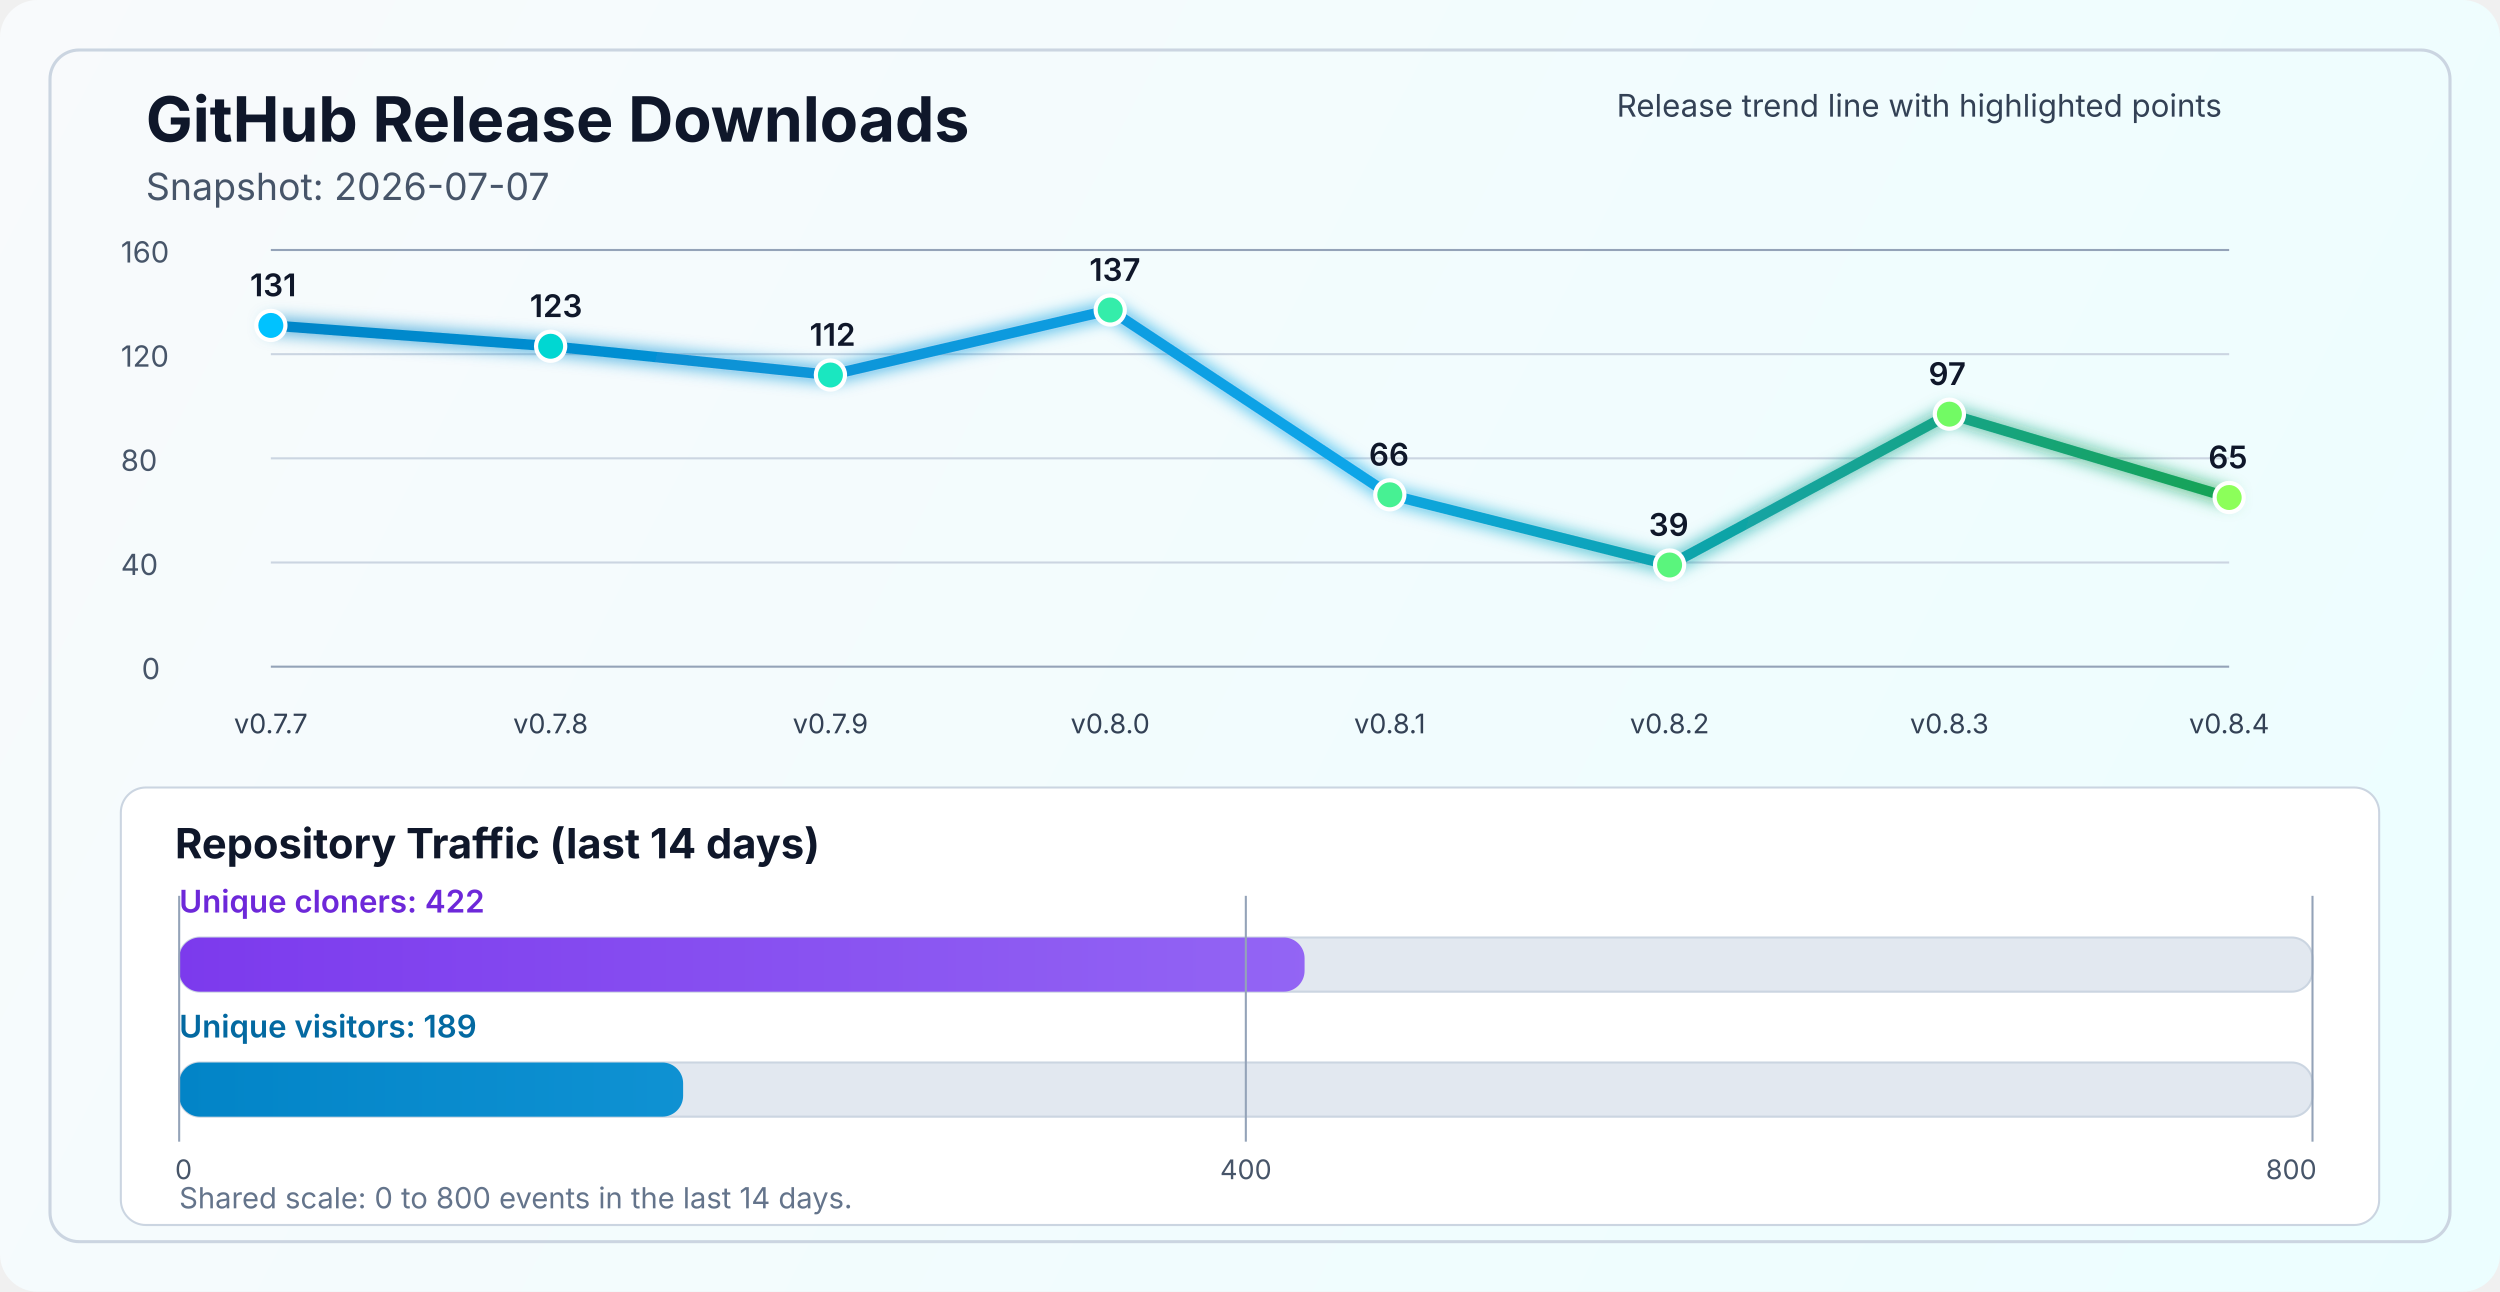
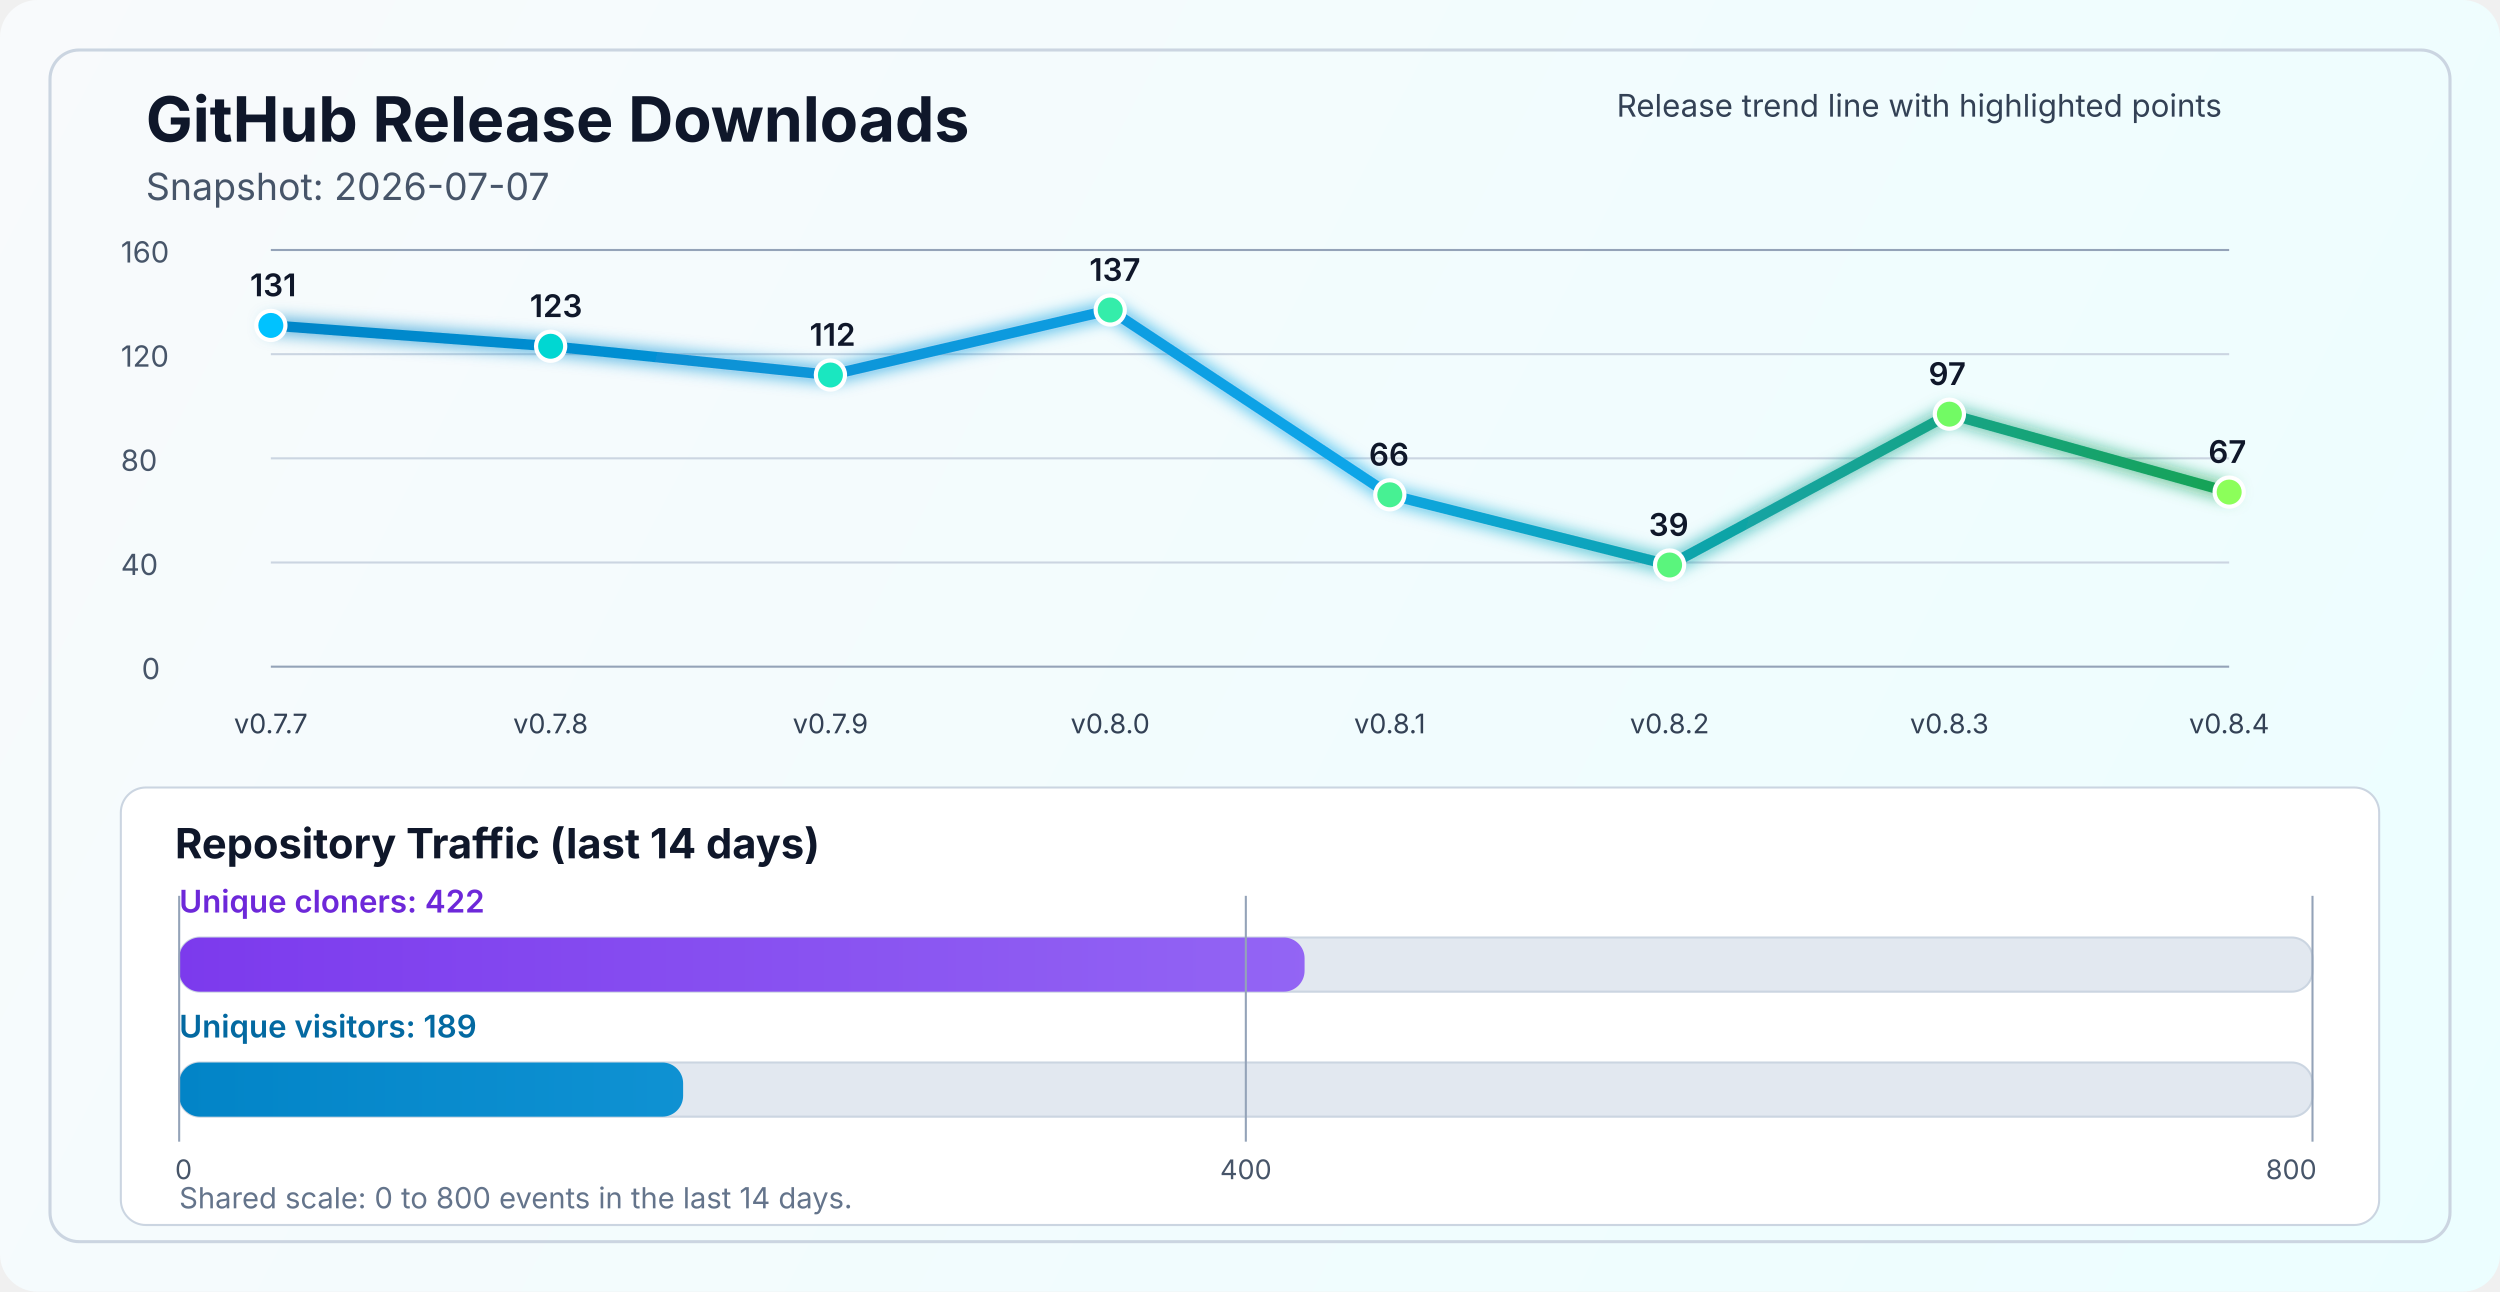
<svg xmlns="http://www.w3.org/2000/svg" width="1200" height="620" viewBox="0 0 1200 620" fill="none" role="img" aria-labelledby="title desc">
  <defs>
    <linearGradient id="bg" x1="0" y1="0" x2="1200" y2="620" gradientUnits="userSpaceOnUse">
      <stop stop-color="#F8FAFC" />
      <stop offset="1" stop-color="#ECFEFF" />
    </linearGradient>
    <linearGradient id="line" x1="130" y1="86" x2="1070" y2="340" gradientUnits="userSpaceOnUse">
      <stop stop-color="#0284C7" />
      <stop offset="0.55" stop-color="#0EA5E9" />
      <stop offset="1" stop-color="#16A34A" />
    </linearGradient>
    <linearGradient id="cloneFill" x1="86" y1="450" x2="1110" y2="450" gradientUnits="userSpaceOnUse">
      <stop stop-color="#7C3AED" />
      <stop offset="1" stop-color="#A78BFA" />
    </linearGradient>
    <linearGradient id="viewFill" x1="86" y1="482" x2="1110" y2="482" gradientUnits="userSpaceOnUse">
      <stop stop-color="#0284C7" />
      <stop offset="1" stop-color="#38BDF8" />
    </linearGradient>
    <filter id="glow" x="-50%" y="-50%" width="200%" height="200%">
      <feGaussianBlur stdDeviation="4" result="blur" />
      <feMerge>
        <feMergeNode in="blur" />
        <feMergeNode in="SourceGraphic" />
      </feMerge>
    </filter>
  </defs>
  <rect width="1200" height="620" rx="18" fill="url(#bg)" />
  <rect x="24" y="24" width="1152" height="572" rx="14" stroke="#CBD5E1" stroke-width="1.5" />
  <text x="70" y="68" fill="#0F172A" font-size="30" font-family="SF Pro Display, -apple-system, BlinkMacSystemFont, Segoe UI, sans-serif" font-weight="700">GitHub Release Downloads</text>
  <text x="70" y="96" fill="#475569" font-size="18" font-family="SF Pro Text, -apple-system, BlinkMacSystemFont, Segoe UI, sans-serif">Snapshot: 2026-07-07</text>
  <line x1="130" y1="320.0" x2="1070" y2="320.0" stroke="#94A3B8" stroke-width="1" />
  <line x1="130" y1="270.0" x2="1070" y2="270.0" stroke="#CBD5E1" stroke-width="1" />
  <line x1="130" y1="220.0" x2="1070" y2="220.0" stroke="#CBD5E1" stroke-width="1" />
  <line x1="130" y1="170.0" x2="1070" y2="170.0" stroke="#CBD5E1" stroke-width="1" />
  <line x1="130" y1="120.0" x2="1070" y2="120.0" stroke="#94A3B8" stroke-width="1" />
  <text x="68" y="326.0" fill="#475569" font-size="14" font-family="SF Pro Text, -apple-system, BlinkMacSystemFont, Segoe UI, sans-serif">0</text>
  <text x="58" y="276.0" fill="#475569" font-size="14" font-family="SF Pro Text, -apple-system, BlinkMacSystemFont, Segoe UI, sans-serif">40</text>
  <text x="58" y="226.0" fill="#475569" font-size="14" font-family="SF Pro Text, -apple-system, BlinkMacSystemFont, Segoe UI, sans-serif">80</text>
  <text x="58" y="176.0" fill="#475569" font-size="14" font-family="SF Pro Text, -apple-system, BlinkMacSystemFont, Segoe UI, sans-serif">120</text>
  <text x="58" y="126.0" fill="#475569" font-size="14" font-family="SF Pro Text, -apple-system, BlinkMacSystemFont, Segoe UI, sans-serif">160</text>
-   <polyline points="130.0,156.2 264.3,166.2 398.6,180.0 532.9,148.8 667.1,237.5 801.4,271.2 935.7,198.8 1070.0,238.8" fill="none" stroke="url(#line)" stroke-width="5" stroke-linecap="round" stroke-linejoin="round" filter="url(#glow)" />
+   <polyline points="130.0,156.2 264.3,166.2 398.6,180.0 532.9,148.8 667.1,237.5 801.4,271.2 935.7,198.8 1070.0,236.2" fill="none" stroke="url(#line)" stroke-width="5" stroke-linecap="round" stroke-linejoin="round" filter="url(#glow)" />
  <circle cx="130.0" cy="156.2" r="7" fill="#00C2FF" stroke="#FFFFFF" stroke-width="2" />
  <circle cx="264.3" cy="166.2" r="7" fill="#00D7D2" stroke="#FFFFFF" stroke-width="2" />
  <circle cx="398.6" cy="180.0" r="7" fill="#1AE7C0" stroke="#FFFFFF" stroke-width="2" />
  <circle cx="532.9" cy="148.8" r="7" fill="#34EDAA" stroke="#FFFFFF" stroke-width="2" />
  <circle cx="667.1" cy="237.5" r="7" fill="#47F193" stroke="#FFFFFF" stroke-width="2" />
  <circle cx="801.4" cy="271.2" r="7" fill="#5AF57D" stroke="#FFFFFF" stroke-width="2" />
  <circle cx="935.7" cy="198.8" r="7" fill="#72FA64" stroke="#FFFFFF" stroke-width="2" />
-   <circle cx="1070.0" cy="238.8" r="7" fill="#8CFF5A" stroke="#FFFFFF" stroke-width="2" />
+   <circle cx="1070.0" cy="236.2" r="7" fill="#8CFF5A" stroke="#FFFFFF" stroke-width="2" />
  <text x="130.0" y="352" text-anchor="middle" fill="#334155" font-size="13" font-family="SF Pro Text, -apple-system, BlinkMacSystemFont, Segoe UI, sans-serif">v0.7.7</text>
  <text x="264.3" y="352" text-anchor="middle" fill="#334155" font-size="13" font-family="SF Pro Text, -apple-system, BlinkMacSystemFont, Segoe UI, sans-serif">v0.7.8</text>
  <text x="398.6" y="352" text-anchor="middle" fill="#334155" font-size="13" font-family="SF Pro Text, -apple-system, BlinkMacSystemFont, Segoe UI, sans-serif">v0.7.9</text>
  <text x="532.9" y="352" text-anchor="middle" fill="#334155" font-size="13" font-family="SF Pro Text, -apple-system, BlinkMacSystemFont, Segoe UI, sans-serif">v0.8.0</text>
  <text x="667.1" y="352" text-anchor="middle" fill="#334155" font-size="13" font-family="SF Pro Text, -apple-system, BlinkMacSystemFont, Segoe UI, sans-serif">v0.8.1</text>
  <text x="801.4" y="352" text-anchor="middle" fill="#334155" font-size="13" font-family="SF Pro Text, -apple-system, BlinkMacSystemFont, Segoe UI, sans-serif">v0.8.2</text>
  <text x="935.7" y="352" text-anchor="middle" fill="#334155" font-size="13" font-family="SF Pro Text, -apple-system, BlinkMacSystemFont, Segoe UI, sans-serif">v0.8.3</text>
  <text x="1070.0" y="352" text-anchor="middle" fill="#334155" font-size="13" font-family="SF Pro Text, -apple-system, BlinkMacSystemFont, Segoe UI, sans-serif">v0.8.4</text>
  <text x="120.0" y="142.2" fill="#0F172A" font-size="15" font-family="SF Pro Text, -apple-system, BlinkMacSystemFont, Segoe UI, sans-serif" font-weight="600">131</text>
  <text x="254.3" y="152.2" fill="#0F172A" font-size="15" font-family="SF Pro Text, -apple-system, BlinkMacSystemFont, Segoe UI, sans-serif" font-weight="600">123</text>
  <text x="388.6" y="166.0" fill="#0F172A" font-size="15" font-family="SF Pro Text, -apple-system, BlinkMacSystemFont, Segoe UI, sans-serif" font-weight="600">112</text>
  <text x="522.9" y="134.8" fill="#0F172A" font-size="15" font-family="SF Pro Text, -apple-system, BlinkMacSystemFont, Segoe UI, sans-serif" font-weight="600">137</text>
  <text x="657.1" y="223.5" fill="#0F172A" font-size="15" font-family="SF Pro Text, -apple-system, BlinkMacSystemFont, Segoe UI, sans-serif" font-weight="600">66</text>
  <text x="791.4" y="257.2" fill="#0F172A" font-size="15" font-family="SF Pro Text, -apple-system, BlinkMacSystemFont, Segoe UI, sans-serif" font-weight="600">39</text>
  <text x="925.7" y="184.8" fill="#0F172A" font-size="15" font-family="SF Pro Text, -apple-system, BlinkMacSystemFont, Segoe UI, sans-serif" font-weight="600">97</text>
-   <text x="1060.0" y="224.8" fill="#0F172A" font-size="15" font-family="SF Pro Text, -apple-system, BlinkMacSystemFont, Segoe UI, sans-serif" font-weight="600">65</text>
+   <text x="1060.0" y="222.2" fill="#0F172A" font-size="15" font-family="SF Pro Text, -apple-system, BlinkMacSystemFont, Segoe UI, sans-serif" font-weight="600">67</text>
  <text x="776" y="56" fill="#334155" font-size="15" font-family="SF Pro Text, -apple-system, BlinkMacSystemFont, Segoe UI, sans-serif">Release trend line with highlighted points</text>
  <rect x="58" y="378" width="1084" height="210" rx="12" fill="#FFFFFF" stroke="#CBD5E1" stroke-width="1" />
  <text x="84" y="412" fill="#0F172A" font-size="20" font-family="SF Pro Text, -apple-system, BlinkMacSystemFont, Segoe UI, sans-serif" font-weight="700">Repository Traffic (last 14 days)</text>
  <text x="86" y="438" fill="#6D28D9" font-size="15" font-family="SF Pro Text, -apple-system, BlinkMacSystemFont, Segoe UI, sans-serif" font-weight="600">Unique cloners: 422</text>
  <rect x="86" y="450" width="1024" height="26" rx="10" fill="#E2E8F0" stroke="#CBD5E1" stroke-width="1" />
  <rect x="86" y="450" width="540.2" height="26" rx="10" fill="url(#cloneFill)" />
  <text x="86" y="498" fill="#0369A1" font-size="15" font-family="SF Pro Text, -apple-system, BlinkMacSystemFont, Segoe UI, sans-serif" font-weight="600">Unique visitors: 189</text>
  <rect x="86" y="510" width="1024" height="26" rx="10" fill="#E2E8F0" stroke="#CBD5E1" stroke-width="1" />
  <rect x="86" y="510" width="241.9" height="26" rx="10" fill="url(#viewFill)" />
  <line x1="86" y1="430" x2="86" y2="548" stroke="#94A3B8" stroke-width="1" />
  <line x1="598.0" y1="430" x2="598.0" y2="548" stroke="#94A3B8" stroke-width="1" />
  <line x1="1110" y1="430" x2="1110" y2="548" stroke="#94A3B8" stroke-width="1" />
  <text x="84" y="566" text-anchor="start" fill="#475569" font-size="13" font-family="SF Pro Text, -apple-system, BlinkMacSystemFont, Segoe UI, sans-serif">0</text>
  <text x="598.0" y="566" text-anchor="middle" fill="#475569" font-size="13" font-family="SF Pro Text, -apple-system, BlinkMacSystemFont, Segoe UI, sans-serif">400</text>
  <text x="1112" y="566" text-anchor="end" fill="#475569" font-size="13" font-family="SF Pro Text, -apple-system, BlinkMacSystemFont, Segoe UI, sans-serif">800</text>
  <text x="86" y="580" fill="#64748B" font-size="14" font-family="SF Pro Text, -apple-system, BlinkMacSystemFont, Segoe UI, sans-serif">Shared scale: 0 to 800 events in the last 14 days.</text>
</svg>
